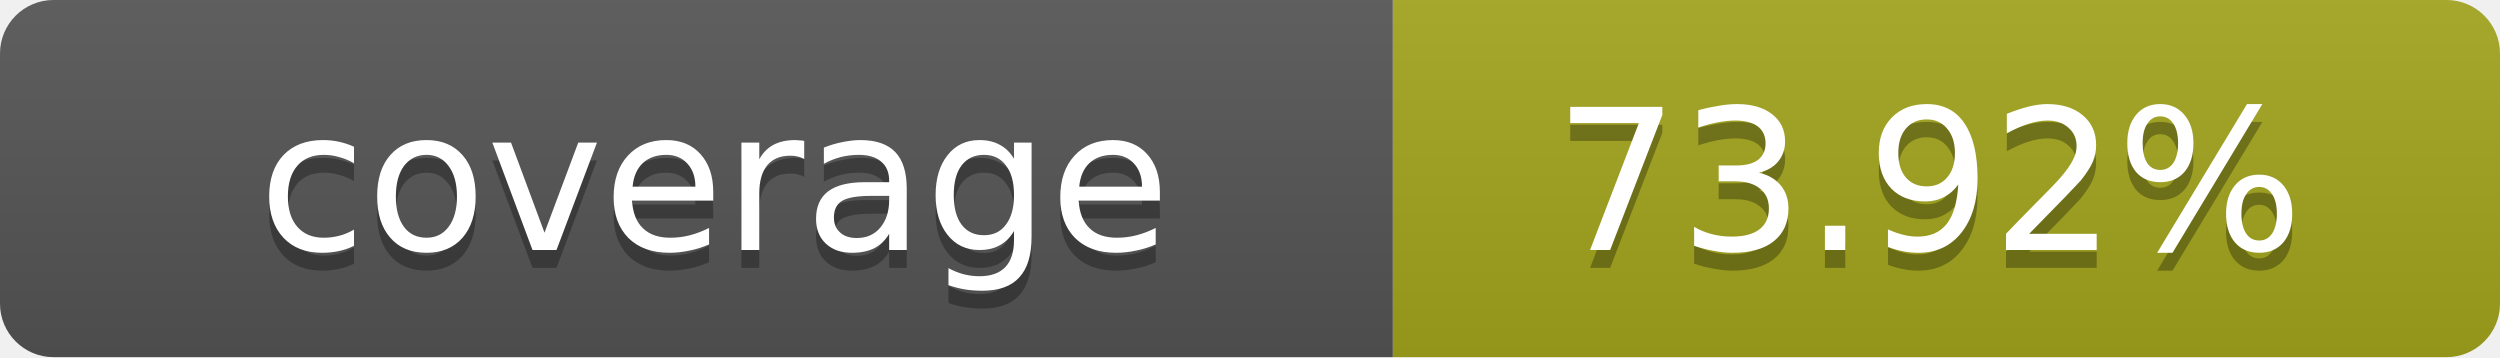
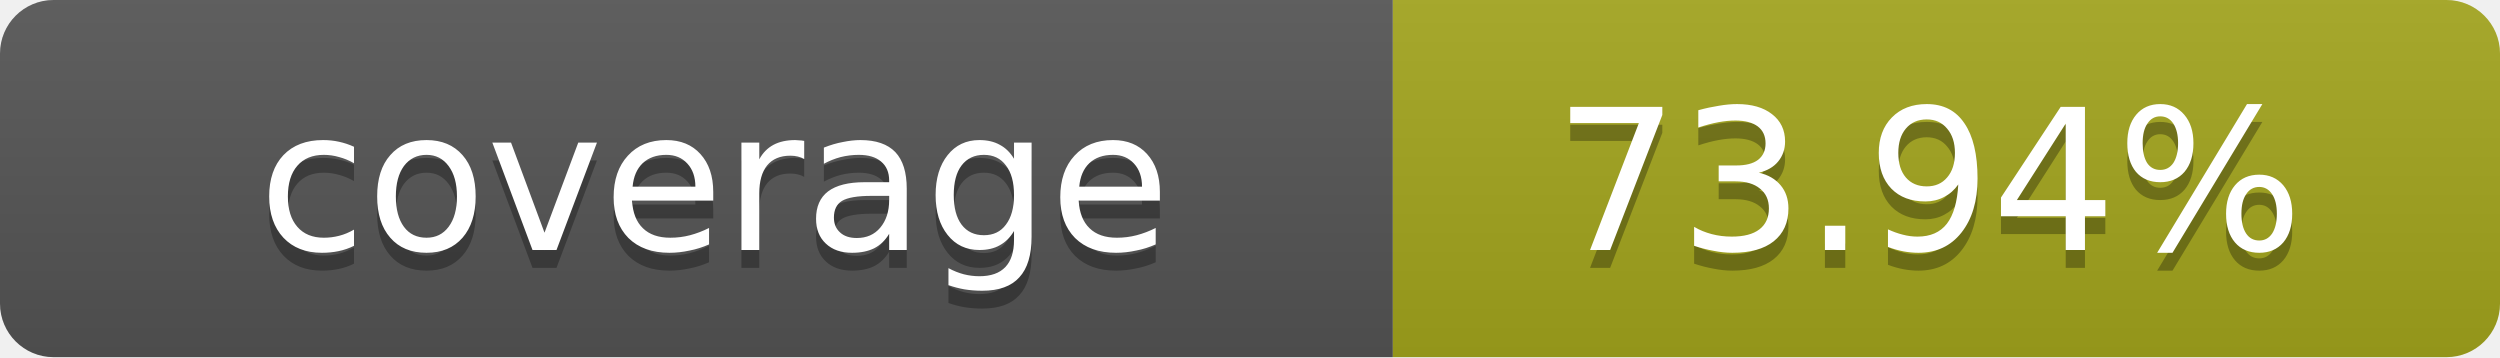
- <svg xmlns="http://www.w3.org/2000/svg" width="140" height="20" role="img" aria-label="coverage: 73.92%">
+ <svg xmlns="http://www.w3.org/2000/svg" width="140" height="20" role="img" aria-label="coverage: 73.94%">
  <linearGradient id="s" x2="0" y2="100%">
    <stop offset="0" stop-color="#bbb" stop-opacity=".1" />
    <stop offset="1" stop-opacity=".1" />
  </linearGradient>
  <clipPath id="r">
    <rect width="140" height="20" rx="3" fill="#fff" />
  </clipPath>
  <g clip-path="url(#r)">
    <rect width="78" height="20" fill="#555" />
    <rect x="78" width="62" height="20" fill="#a4a61d" />
    <rect width="140" height="20" fill="url(#s)" />
  </g>
  <g fill="#fff" text-anchor="middle" font-family="Verdana,Geneva,DejaVu Sans,sans-serif" text-rendering="geometricPrecision" font-size="11">
    <text x="40" y="15" fill="#010101" fill-opacity=".3">coverage</text>
    <text x="40" y="14">coverage</text>
-     <text x="108" y="15" fill="#010101" fill-opacity=".3">73.92%</text>
-     <text x="108" y="14">73.92%</text>
+     <text x="108" y="15" fill="#010101" fill-opacity=".3">73.94%</text>
+     <text x="108" y="14">73.94%</text>
  </g>
</svg>
